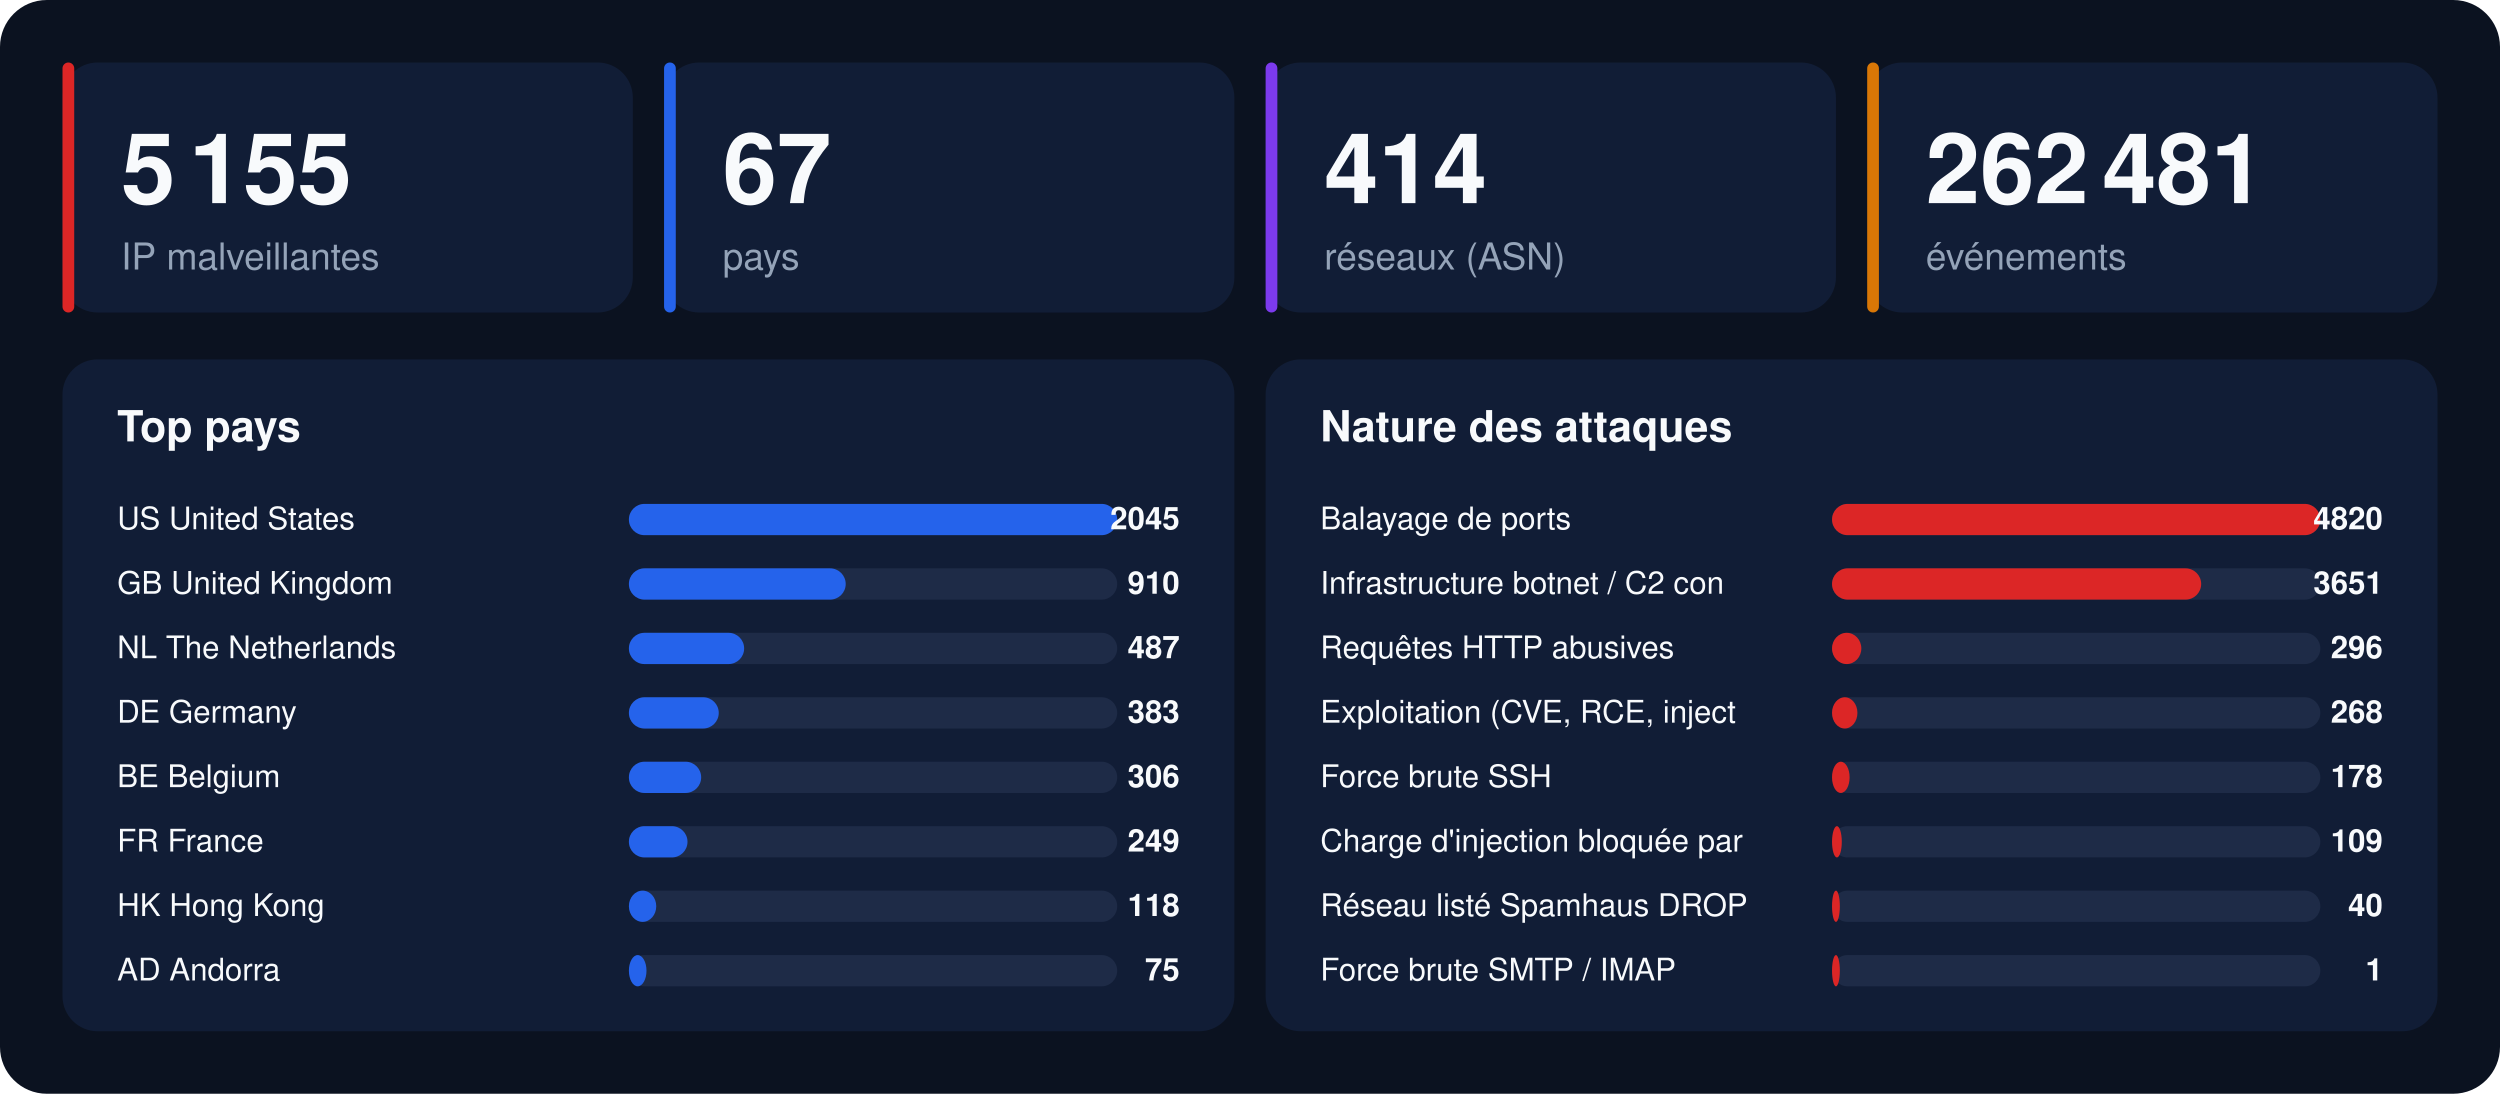
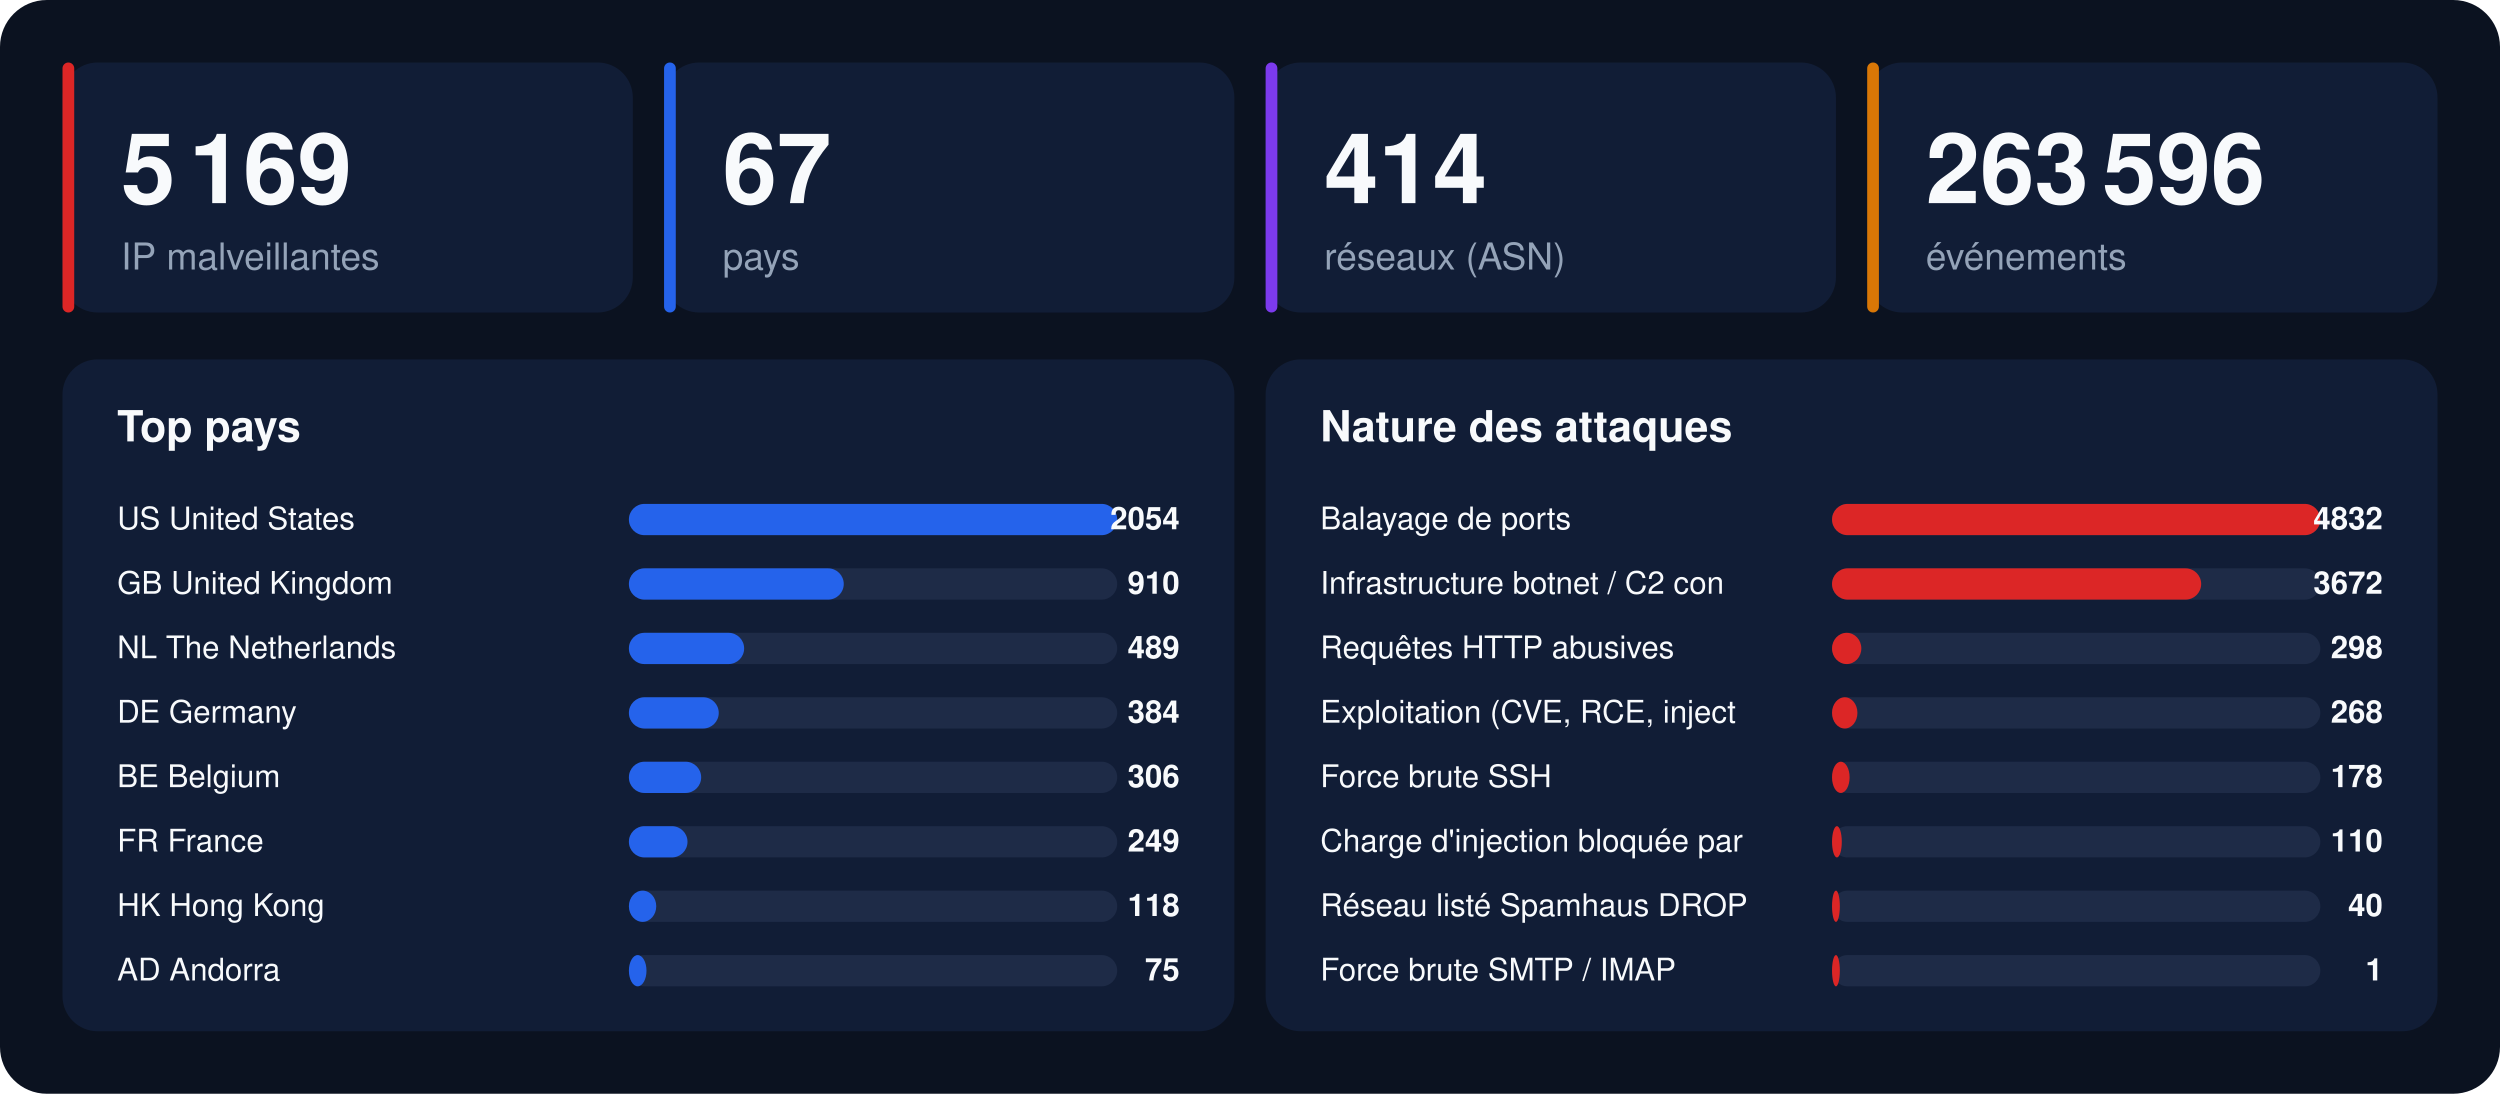
<svg xmlns="http://www.w3.org/2000/svg" width="1280" height="560" viewBox="0 0 1280 560" font-family="-apple-system,BlinkMacSystemFont,'Segoe UI',Helvetica,Arial,sans-serif">
  <rect width="1280" height="560" rx="24" fill="#0b1220" />
  <rect x="32" y="32" width="292" height="128" rx="18" fill="#111d36" />
  <rect x="32" y="32" width="6" height="128" rx="3" fill="#dc2626" />
-   <text x="62" y="104" font-size="50" font-weight="800" fill="#f8fafc">5 155</text>
+   <text x="62" y="104" font-size="50" font-weight="800" fill="#f8fafc">5 169</text>
  <text x="62" y="138" font-size="19" fill="#94a3b8">IP malveillantes</text>
  <rect x="340" y="32" width="292" height="128" rx="18" fill="#111d36" />
  <rect x="340" y="32" width="6" height="128" rx="3" fill="#2563eb" />
  <text x="370" y="104" font-size="50" font-weight="800" fill="#f8fafc">67</text>
  <text x="370" y="138" font-size="19" fill="#94a3b8">pays</text>
  <rect x="648" y="32" width="292" height="128" rx="18" fill="#111d36" />
  <rect x="648" y="32" width="6" height="128" rx="3" fill="#7c3aed" />
  <text x="678" y="104" font-size="50" font-weight="800" fill="#f8fafc">414</text>
  <text x="678" y="138" font-size="19" fill="#94a3b8">réseaux (ASN)</text>
  <rect x="956" y="32" width="292" height="128" rx="18" fill="#111d36" />
  <rect x="956" y="32" width="6" height="128" rx="3" fill="#d97706" />
-   <text x="986" y="104" font-size="50" font-weight="800" fill="#f8fafc">262 481</text>
+   <text x="986" y="104" font-size="50" font-weight="800" fill="#f8fafc">263 596</text>
  <text x="986" y="138" font-size="19" fill="#94a3b8">événements</text>
  <rect x="32" y="184" width="600" height="344" rx="18" fill="#111d36" />
  <text x="60" y="226" font-size="22" font-weight="700" fill="#f8fafc">Top pays</text>
  <text x="60" y="271" font-size="16" fill="#f8fafc">US  United States</text>
  <rect x="322" y="258" width="250" height="16" rx="8" fill="#1e2b47" />
  <rect x="322" y="258" width="250" height="16" rx="8" fill="#2563eb" />
-   <text x="604" y="271" font-size="16" font-weight="700" text-anchor="end" fill="#f8fafc">2045</text>
+   <text x="604" y="271" font-size="16" font-weight="700" text-anchor="end" fill="#f8fafc">2054</text>
  <text x="60" y="304" font-size="16" fill="#f8fafc">GB  United Kingdom</text>
  <rect x="322" y="291" width="250" height="16" rx="8" fill="#1e2b47" />
-   <rect x="322" y="291" width="111" height="16" rx="8" fill="#2563eb" />
+   <rect x="322" y="291" width="110" height="16" rx="8" fill="#2563eb" />
  <text x="604" y="304" font-size="16" font-weight="700" text-anchor="end" fill="#f8fafc">910</text>
  <text x="60" y="337" font-size="16" fill="#f8fafc">NL  The Netherlands</text>
  <rect x="322" y="324" width="250" height="16" rx="8" fill="#1e2b47" />
  <rect x="322" y="324" width="59" height="16" rx="8" fill="#2563eb" />
-   <text x="604" y="337" font-size="16" font-weight="700" text-anchor="end" fill="#f8fafc">487</text>
+   <text x="604" y="337" font-size="16" font-weight="700" text-anchor="end" fill="#f8fafc">489</text>
  <text x="60" y="370" font-size="16" fill="#f8fafc">DE  Germany</text>
  <rect x="322" y="357" width="250" height="16" rx="8" fill="#1e2b47" />
  <rect x="322" y="357" width="46" height="16" rx="8" fill="#2563eb" />
-   <text x="604" y="370" font-size="16" font-weight="700" text-anchor="end" fill="#f8fafc">383</text>
+   <text x="604" y="370" font-size="16" font-weight="700" text-anchor="end" fill="#f8fafc">384</text>
  <text x="60" y="403" font-size="16" fill="#f8fafc">BE  Belgium</text>
  <rect x="322" y="390" width="250" height="16" rx="8" fill="#1e2b47" />
  <rect x="322" y="390" width="37" height="16" rx="8" fill="#2563eb" />
  <text x="604" y="403" font-size="16" font-weight="700" text-anchor="end" fill="#f8fafc">306</text>
  <text x="60" y="436" font-size="16" fill="#f8fafc">FR  France</text>
  <rect x="322" y="423" width="250" height="16" rx="8" fill="#1e2b47" />
  <rect x="322" y="423" width="30" height="16" rx="8" fill="#2563eb" />
  <text x="604" y="436" font-size="16" font-weight="700" text-anchor="end" fill="#f8fafc">249</text>
  <text x="60" y="469" font-size="16" fill="#f8fafc">HK  Hong Kong</text>
  <rect x="322" y="456" width="250" height="16" rx="8" fill="#1e2b47" />
  <rect x="322" y="456" width="14" height="16" rx="8" fill="#2563eb" />
  <text x="604" y="469" font-size="16" font-weight="700" text-anchor="end" fill="#f8fafc">118</text>
  <text x="60" y="502" font-size="16" fill="#f8fafc">AD  Andorra</text>
  <rect x="322" y="489" width="250" height="16" rx="8" fill="#1e2b47" />
  <rect x="322" y="489" width="9" height="16" rx="8" fill="#2563eb" />
  <text x="604" y="502" font-size="16" font-weight="700" text-anchor="end" fill="#f8fafc">75</text>
  <rect x="648" y="184" width="600" height="344" rx="18" fill="#111d36" />
  <text x="676" y="226" font-size="22" font-weight="700" fill="#f8fafc">Nature des attaques</text>
  <text x="676" y="271" font-size="16" fill="#f8fafc">Balayage de ports</text>
  <rect x="938" y="258" width="250" height="16" rx="8" fill="#1e2b47" />
  <rect x="938" y="258" width="250" height="16" rx="8" fill="#dc2626" />
-   <text x="1220" y="271" font-size="16" font-weight="700" text-anchor="end" fill="#f8fafc">4820</text>
+   <text x="1220" y="271" font-size="16" font-weight="700" text-anchor="end" fill="#f8fafc">4832</text>
  <text x="676" y="304" font-size="16" fill="#f8fafc">Infrastructure botnet / C2 con</text>
  <rect x="938" y="291" width="250" height="16" rx="8" fill="#1e2b47" />
  <rect x="938" y="291" width="189" height="16" rx="8" fill="#dc2626" />
-   <text x="1220" y="304" font-size="16" font-weight="700" text-anchor="end" fill="#f8fafc">3651</text>
+   <text x="1220" y="304" font-size="16" font-weight="700" text-anchor="end" fill="#f8fafc">3672</text>
  <text x="676" y="337" font-size="16" fill="#f8fafc">Requêtes HTTP abusives</text>
  <rect x="938" y="324" width="250" height="16" rx="8" fill="#1e2b47" />
  <rect x="938" y="324" width="15" height="16" rx="8" fill="#dc2626" />
-   <text x="1220" y="337" font-size="16" font-weight="700" text-anchor="end" fill="#f8fafc">296</text>
+   <text x="1220" y="337" font-size="16" font-weight="700" text-anchor="end" fill="#f8fafc">298</text>
  <text x="676" y="370" font-size="16" fill="#f8fafc">Exploitation (CVE, RCE, inject</text>
  <rect x="938" y="357" width="250" height="16" rx="8" fill="#1e2b47" />
  <rect x="938" y="357" width="13" height="16" rx="8" fill="#dc2626" />
  <text x="1220" y="370" font-size="16" font-weight="700" text-anchor="end" fill="#f8fafc">268</text>
  <text x="676" y="403" font-size="16" fill="#f8fafc">Force brute SSH</text>
  <rect x="938" y="390" width="250" height="16" rx="8" fill="#1e2b47" />
  <rect x="938" y="390" width="9" height="16" rx="8" fill="#dc2626" />
  <text x="1220" y="403" font-size="16" font-weight="700" text-anchor="end" fill="#f8fafc">178</text>
  <text x="676" y="436" font-size="16" fill="#f8fafc">Charge d'injection bloquée par</text>
  <rect x="938" y="423" width="250" height="16" rx="8" fill="#1e2b47" />
  <rect x="938" y="423" width="5" height="16" rx="8" fill="#dc2626" />
-   <text x="1220" y="436" font-size="16" font-weight="700" text-anchor="end" fill="#f8fafc">109</text>
+   <text x="1220" y="436" font-size="16" font-weight="700" text-anchor="end" fill="#f8fafc">110</text>
  <text x="676" y="469" font-size="16" fill="#f8fafc">Réseau listé Spamhaus DROP</text>
  <rect x="938" y="456" width="250" height="16" rx="8" fill="#1e2b47" />
  <rect x="938" y="456" width="4" height="16" rx="8" fill="#dc2626" />
  <text x="1220" y="469" font-size="16" font-weight="700" text-anchor="end" fill="#f8fafc">40</text>
  <text x="676" y="502" font-size="16" fill="#f8fafc">Force brute SMTP / IMAP</text>
  <rect x="938" y="489" width="250" height="16" rx="8" fill="#1e2b47" />
  <rect x="938" y="489" width="4" height="16" rx="8" fill="#dc2626" />
  <text x="1220" y="502" font-size="16" font-weight="700" text-anchor="end" fill="#f8fafc">1</text>
</svg>
